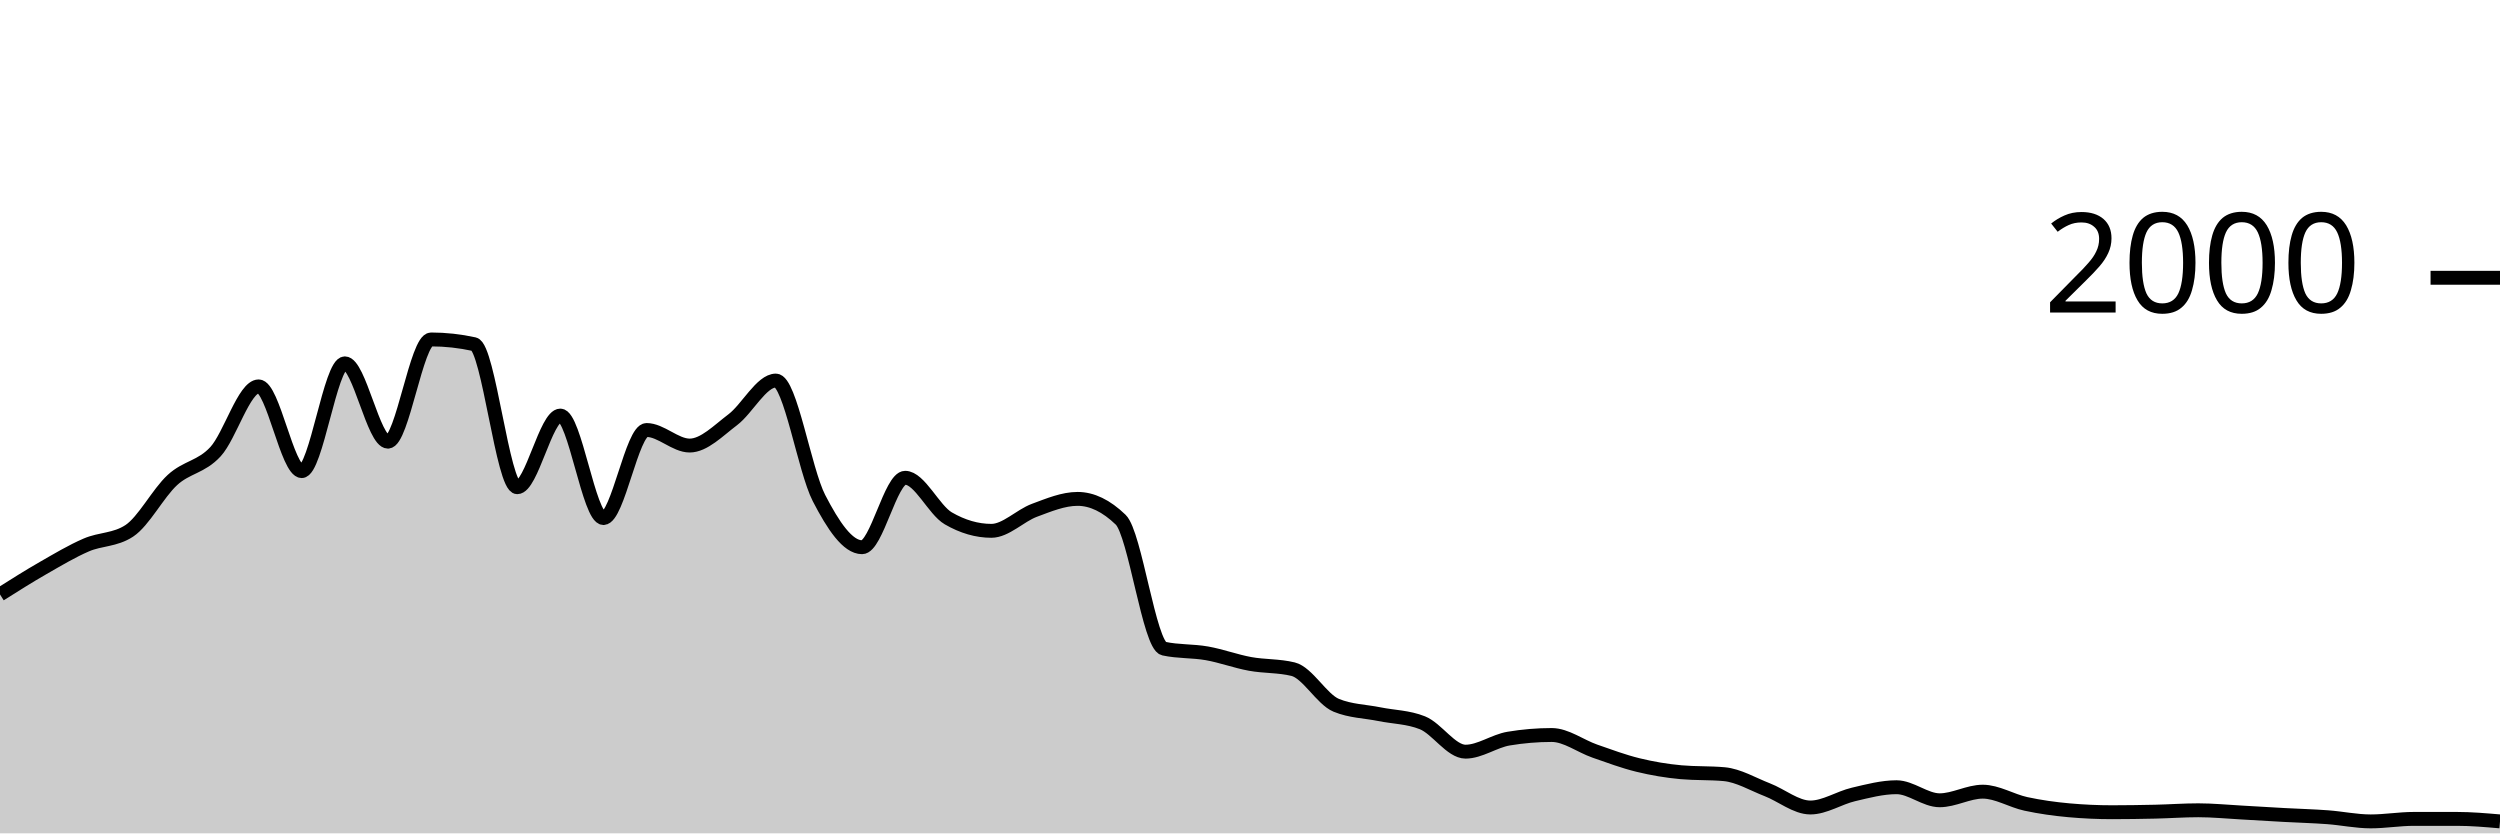
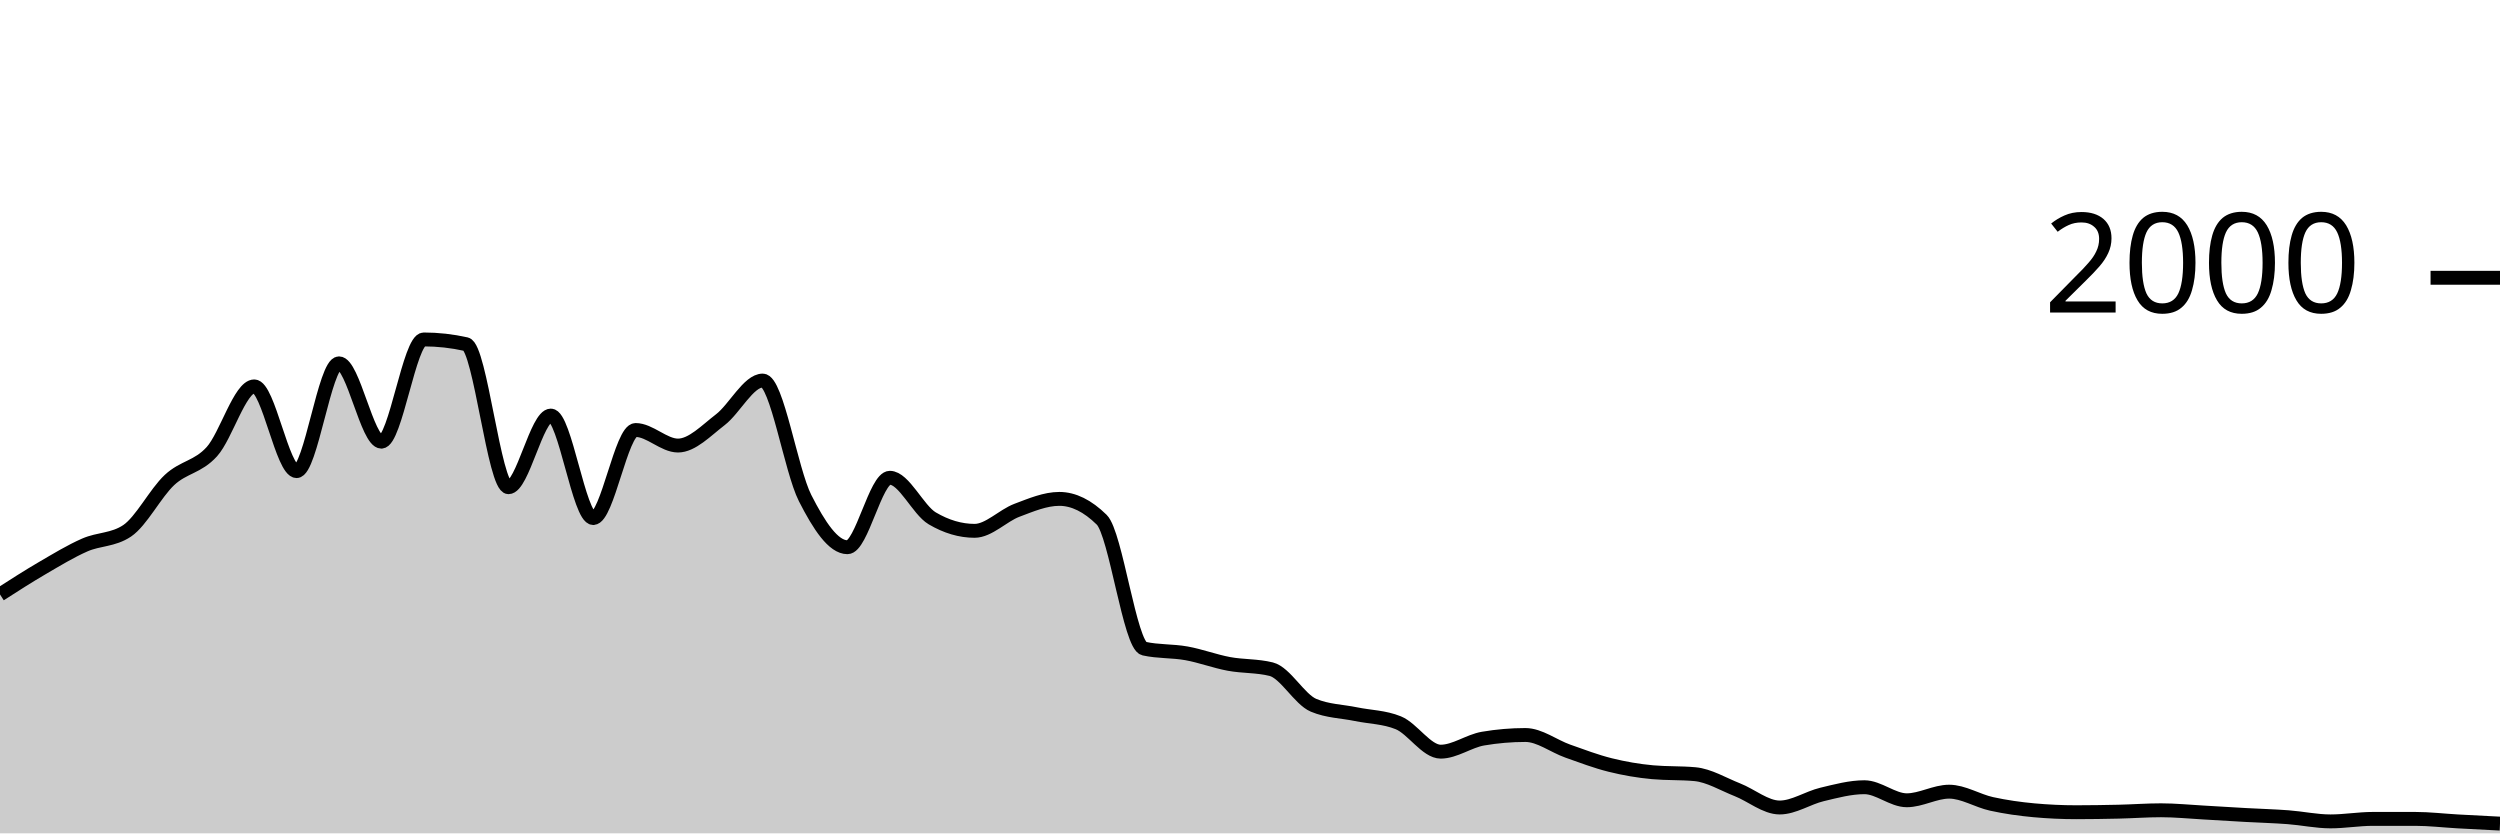
<svg xmlns="http://www.w3.org/2000/svg" viewBox="0 0 180 60">
  <g transform="translate(0,20)">
-     <path class="area" fill="rgba(0, 0, 0, 0.2)" d="M0,22.8C1.034,22.147,2.069,21.493,3.103,20.9C4.138,20.307,5.172,19.687,6.207,19.24C7.241,18.793,8.276,18.9,9.31,18.22C10.345,17.54,11.379,15.51,12.414,14.56C13.448,13.61,14.483,13.643,15.517,12.52C16.552,11.397,17.586,7.82,18.621,7.82C19.655,7.82,20.69,13.92,21.724,13.92C22.759,13.92,23.793,6.16,24.828,6.16C25.862,6.16,26.897,11.8,27.931,11.8C28.966,11.8,30,4.44,31.034,4.44C32.069,4.44,33.103,4.553,34.138,4.78C35.172,5.007,36.207,15.08,37.241,15.08C38.276,15.08,39.31,9.92,40.345,9.92C41.379,9.92,42.414,17.3,43.448,17.3C44.483,17.3,45.517,10.96,46.552,10.96C47.586,10.96,48.621,12.08,49.655,12.08C50.69,12.08,51.724,11,52.759,10.22C53.793,9.44,54.828,7.4,55.862,7.4C56.897,7.4,57.931,13.86,58.966,15.86C60,17.86,61.034,19.4,62.069,19.4C63.103,19.4,64.138,14.4,65.172,14.4C66.207,14.4,67.241,16.72,68.276,17.32C69.31,17.92,70.345,18.22,71.379,18.22C72.414,18.22,73.448,17.123,74.483,16.74C75.517,16.357,76.552,15.92,77.586,15.92C78.621,15.92,79.655,16.42,80.69,17.42C81.724,18.42,82.759,26.473,83.793,26.7C84.828,26.927,85.862,26.857,86.897,27.04C87.931,27.223,88.966,27.61,90,27.8C91.034,27.99,92.069,27.927,93.103,28.18C94.138,28.433,95.172,30.353,96.207,30.78C97.241,31.207,98.276,31.21,99.31,31.42C100.345,31.63,101.379,31.627,102.414,32.04C103.448,32.453,104.483,34.12,105.517,34.12C106.552,34.12,107.586,33.353,108.621,33.18C109.655,33.007,110.69,32.92,111.724,32.92C112.759,32.92,113.793,33.72,114.828,34.08C115.862,34.44,116.897,34.827,117.931,35.08C118.966,35.333,120,35.507,121.034,35.6C122.069,35.693,123.103,35.647,124.138,35.74C125.172,35.833,126.207,36.46,127.241,36.86C128.276,37.26,129.31,38.14,130.345,38.14C131.379,38.14,132.414,37.443,133.448,37.2C134.483,36.957,135.517,36.68,136.552,36.68C137.586,36.68,138.621,37.62,139.655,37.62C140.69,37.62,141.724,37,142.759,37C143.793,37,144.828,37.657,145.862,37.88C146.897,38.103,147.931,38.247,148.966,38.34C150,38.433,151.034,38.48,152.069,38.48C153.103,38.48,154.138,38.463,155.172,38.44C156.207,38.417,157.241,38.34,158.276,38.34C159.31,38.34,160.345,38.443,161.379,38.5C162.414,38.557,163.448,38.623,164.483,38.68C165.517,38.737,166.552,38.763,167.586,38.84C168.621,38.917,169.655,39.14,170.69,39.14C171.724,39.14,172.759,38.96,173.793,38.96C174.828,38.96,175.862,38.96,176.897,38.96C177.931,38.96,178.966,39.05,180,39.14L180,40C178.966,40,177.931,40,176.897,40C175.862,40,174.828,40,173.793,40C172.759,40,171.724,40,170.69,40C169.655,40,168.621,40,167.586,40C166.552,40,165.517,40,164.483,40C163.448,40,162.414,40,161.379,40C160.345,40,159.31,40,158.276,40C157.241,40,156.207,40,155.172,40C154.138,40,153.103,40,152.069,40C151.034,40,150,40,148.966,40C147.931,40,146.897,40,145.862,40C144.828,40,143.793,40,142.759,40C141.724,40,140.69,40,139.655,40C138.621,40,137.586,40,136.552,40C135.517,40,134.483,40,133.448,40C132.414,40,131.379,40,130.345,40C129.31,40,128.276,40,127.241,40C126.207,40,125.172,40,124.138,40C123.103,40,122.069,40,121.034,40C120,40,118.966,40,117.931,40C116.897,40,115.862,40,114.828,40C113.793,40,112.759,40,111.724,40C110.69,40,109.655,40,108.621,40C107.586,40,106.552,40,105.517,40C104.483,40,103.448,40,102.414,40C101.379,40,100.345,40,99.31,40C98.276,40,97.241,40,96.207,40C95.172,40,94.138,40,93.103,40C92.069,40,91.034,40,90,40C88.966,40,87.931,40,86.897,40C85.862,40,84.828,40,83.793,40C82.759,40,81.724,40,80.69,40C79.655,40,78.621,40,77.586,40C76.552,40,75.517,40,74.483,40C73.448,40,72.414,40,71.379,40C70.345,40,69.31,40,68.276,40C67.241,40,66.207,40,65.172,40C64.138,40,63.103,40,62.069,40C61.034,40,60,40,58.966,40C57.931,40,56.897,40,55.862,40C54.828,40,53.793,40,52.759,40C51.724,40,50.69,40,49.655,40C48.621,40,47.586,40,46.552,40C45.517,40,44.483,40,43.448,40C42.414,40,41.379,40,40.345,40C39.31,40,38.276,40,37.241,40C36.207,40,35.172,40,34.138,40C33.103,40,32.069,40,31.034,40C30,40,28.966,40,27.931,40C26.897,40,25.862,40,24.828,40C23.793,40,22.759,40,21.724,40C20.69,40,19.655,40,18.621,40C17.586,40,16.552,40,15.517,40C14.483,40,13.448,40,12.414,40C11.379,40,10.345,40,9.31,40C8.276,40,7.241,40,6.207,40C5.172,40,4.138,40,3.103,40C2.069,40,1.034,40,0,40Z" />
-     <path class="line" stroke="black" fill="none" d="M0,22.8C1.034,22.147,2.069,21.493,3.103,20.9C4.138,20.307,5.172,19.687,6.207,19.24C7.241,18.793,8.276,18.9,9.31,18.22C10.345,17.54,11.379,15.51,12.414,14.56C13.448,13.61,14.483,13.643,15.517,12.52C16.552,11.397,17.586,7.82,18.621,7.82C19.655,7.82,20.69,13.92,21.724,13.92C22.759,13.92,23.793,6.16,24.828,6.16C25.862,6.16,26.897,11.8,27.931,11.8C28.966,11.8,30,4.44,31.034,4.44C32.069,4.44,33.103,4.553,34.138,4.78C35.172,5.007,36.207,15.08,37.241,15.08C38.276,15.08,39.31,9.92,40.345,9.92C41.379,9.92,42.414,17.3,43.448,17.3C44.483,17.3,45.517,10.96,46.552,10.96C47.586,10.96,48.621,12.08,49.655,12.08C50.69,12.08,51.724,11,52.759,10.22C53.793,9.44,54.828,7.4,55.862,7.4C56.897,7.4,57.931,13.86,58.966,15.86C60,17.86,61.034,19.4,62.069,19.4C63.103,19.4,64.138,14.4,65.172,14.4C66.207,14.4,67.241,16.72,68.276,17.32C69.31,17.92,70.345,18.22,71.379,18.22C72.414,18.22,73.448,17.123,74.483,16.74C75.517,16.357,76.552,15.92,77.586,15.92C78.621,15.92,79.655,16.42,80.69,17.42C81.724,18.42,82.759,26.473,83.793,26.7C84.828,26.927,85.862,26.857,86.897,27.04C87.931,27.223,88.966,27.61,90,27.8C91.034,27.99,92.069,27.927,93.103,28.18C94.138,28.433,95.172,30.353,96.207,30.78C97.241,31.207,98.276,31.21,99.31,31.42C100.345,31.63,101.379,31.627,102.414,32.04C103.448,32.453,104.483,34.12,105.517,34.12C106.552,34.12,107.586,33.353,108.621,33.18C109.655,33.007,110.69,32.92,111.724,32.92C112.759,32.92,113.793,33.72,114.828,34.08C115.862,34.44,116.897,34.827,117.931,35.08C118.966,35.333,120,35.507,121.034,35.6C122.069,35.693,123.103,35.647,124.138,35.74C125.172,35.833,126.207,36.46,127.241,36.86C128.276,37.26,129.31,38.14,130.345,38.14C131.379,38.14,132.414,37.443,133.448,37.2C134.483,36.957,135.517,36.68,136.552,36.68C137.586,36.68,138.621,37.62,139.655,37.62C140.69,37.62,141.724,37,142.759,37C143.793,37,144.828,37.657,145.862,37.88C146.897,38.103,147.931,38.247,148.966,38.34C150,38.433,151.034,38.48,152.069,38.48C153.103,38.48,154.138,38.463,155.172,38.44C156.207,38.417,157.241,38.34,158.276,38.34C159.31,38.34,160.345,38.443,161.379,38.5C162.414,38.557,163.448,38.623,164.483,38.68C165.517,38.737,166.552,38.763,167.586,38.84C168.621,38.917,169.655,39.14,170.69,39.14C171.724,39.14,172.759,38.96,173.793,38.96C174.828,38.96,175.862,38.96,176.897,38.96C177.931,38.96,178.966,39.05,180,39.14" />
+     <path class="area" fill="rgba(0, 0, 0, 0.2)" d="M0,22.8C1.017,22.147,2.034,21.493,3.051,20.9C4.068,20.307,5.085,19.687,6.102,19.24C7.119,18.793,8.136,18.9,9.153,18.22C10.169,17.54,11.186,15.51,12.203,14.56C13.22,13.61,14.237,13.643,15.254,12.52C16.271,11.397,17.288,7.82,18.305,7.82C19.322,7.82,20.339,13.92,21.356,13.92C22.373,13.92,23.39,6.16,24.407,6.16C25.424,6.16,26.441,11.8,27.458,11.8C28.475,11.8,29.492,4.44,30.508,4.44C31.525,4.44,32.542,4.553,33.559,4.78C34.576,5.007,35.593,15.08,36.61,15.08C37.627,15.08,38.644,9.92,39.661,9.92C40.678,9.92,41.695,17.3,42.712,17.3C43.729,17.3,44.746,10.96,45.763,10.96C46.78,10.96,47.797,12.08,48.814,12.08C49.831,12.08,50.847,11,51.864,10.22C52.881,9.44,53.898,7.4,54.915,7.4C55.932,7.4,56.949,13.86,57.966,15.86C58.983,17.86,60,19.4,61.017,19.4C62.034,19.4,63.051,14.4,64.068,14.4C65.085,14.4,66.102,16.72,67.119,17.32C68.136,17.92,69.153,18.22,70.169,18.22C71.186,18.22,72.203,17.123,73.22,16.74C74.237,16.357,75.254,15.92,76.271,15.92C77.288,15.92,78.305,16.42,79.322,17.42C80.339,18.42,81.356,26.473,82.373,26.7C83.39,26.927,84.407,26.857,85.424,27.04C86.441,27.223,87.458,27.61,88.475,27.8C89.492,27.99,90.508,27.927,91.525,28.18C92.542,28.433,93.559,30.353,94.576,30.78C95.593,31.207,96.61,31.21,97.627,31.42C98.644,31.63,99.661,31.627,100.678,32.04C101.695,32.453,102.712,34.12,103.729,34.12C104.746,34.12,105.763,33.353,106.78,33.18C107.797,33.007,108.814,32.92,109.831,32.92C110.847,32.92,111.864,33.72,112.881,34.08C113.898,34.44,114.915,34.827,115.932,35.08C116.949,35.333,117.966,35.507,118.983,35.6C120,35.693,121.017,35.647,122.034,35.74C123.051,35.833,124.068,36.46,125.085,36.86C126.102,37.26,127.119,38.14,128.136,38.14C129.153,38.14,130.169,37.443,131.186,37.2C132.203,36.957,133.22,36.68,134.237,36.68C135.254,36.68,136.271,37.62,137.288,37.62C138.305,37.62,139.322,37,140.339,37C141.356,37,142.373,37.657,143.39,37.88C144.407,38.103,145.424,38.247,146.441,38.34C147.458,38.433,148.475,38.48,149.492,38.48C150.508,38.48,151.525,38.463,152.542,38.44C153.559,38.417,154.576,38.34,155.593,38.34C156.61,38.34,157.627,38.443,158.644,38.5C159.661,38.557,160.678,38.623,161.695,38.68C162.712,38.737,163.729,38.763,164.746,38.84C165.763,38.917,166.78,39.14,167.797,39.14C168.814,39.14,169.831,38.96,170.847,38.96C171.864,38.96,172.881,38.96,173.898,38.96C174.915,38.96,175.932,39.083,176.949,39.14C177.966,39.197,178.983,39.248,180,39.3L180,40C178.983,40,177.966,40,176.949,40C175.932,40,174.915,40,173.898,40C172.881,40,171.864,40,170.847,40C169.831,40,168.814,40,167.797,40C166.78,40,165.763,40,164.746,40C163.729,40,162.712,40,161.695,40C160.678,40,159.661,40,158.644,40C157.627,40,156.61,40,155.593,40C154.576,40,153.559,40,152.542,40C151.525,40,150.508,40,149.492,40C148.475,40,147.458,40,146.441,40C145.424,40,144.407,40,143.39,40C142.373,40,141.356,40,140.339,40C139.322,40,138.305,40,137.288,40C136.271,40,135.254,40,134.237,40C133.22,40,132.203,40,131.186,40C130.169,40,129.153,40,128.136,40C127.119,40,126.102,40,125.085,40C124.068,40,123.051,40,122.034,40C121.017,40,120,40,118.983,40C117.966,40,116.949,40,115.932,40C114.915,40,113.898,40,112.881,40C111.864,40,110.847,40,109.831,40C108.814,40,107.797,40,106.78,40C105.763,40,104.746,40,103.729,40C102.712,40,101.695,40,100.678,40C99.661,40,98.644,40,97.627,40C96.61,40,95.593,40,94.576,40C93.559,40,92.542,40,91.525,40C90.508,40,89.492,40,88.475,40C87.458,40,86.441,40,85.424,40C84.407,40,83.39,40,82.373,40C81.356,40,80.339,40,79.322,40C78.305,40,77.288,40,76.271,40C75.254,40,74.237,40,73.22,40C72.203,40,71.186,40,70.169,40C69.153,40,68.136,40,67.119,40C66.102,40,65.085,40,64.068,40C63.051,40,62.034,40,61.017,40C60,40,58.983,40,57.966,40C56.949,40,55.932,40,54.915,40C53.898,40,52.881,40,51.864,40C50.847,40,49.831,40,48.814,40C47.797,40,46.78,40,45.763,40C44.746,40,43.729,40,42.712,40C41.695,40,40.678,40,39.661,40C38.644,40,37.627,40,36.61,40C35.593,40,34.576,40,33.559,40C32.542,40,31.525,40,30.508,40C29.492,40,28.475,40,27.458,40C26.441,40,25.424,40,24.407,40C23.39,40,22.373,40,21.356,40C20.339,40,19.322,40,18.305,40C17.288,40,16.271,40,15.254,40C14.237,40,13.22,40,12.203,40C11.186,40,10.169,40,9.153,40C8.136,40,7.119,40,6.102,40C5.085,40,4.068,40,3.051,40C2.034,40,1.017,40,0,40Z" />
+     <path class="line" stroke="black" fill="none" d="M0,22.8C1.017,22.147,2.034,21.493,3.051,20.9C4.068,20.307,5.085,19.687,6.102,19.24C7.119,18.793,8.136,18.9,9.153,18.22C10.169,17.54,11.186,15.51,12.203,14.56C13.22,13.61,14.237,13.643,15.254,12.52C16.271,11.397,17.288,7.82,18.305,7.82C19.322,7.82,20.339,13.92,21.356,13.92C22.373,13.92,23.39,6.16,24.407,6.16C25.424,6.16,26.441,11.8,27.458,11.8C28.475,11.8,29.492,4.44,30.508,4.44C31.525,4.44,32.542,4.553,33.559,4.78C34.576,5.007,35.593,15.08,36.61,15.08C37.627,15.08,38.644,9.92,39.661,9.92C40.678,9.92,41.695,17.3,42.712,17.3C43.729,17.3,44.746,10.96,45.763,10.96C46.78,10.96,47.797,12.08,48.814,12.08C49.831,12.08,50.847,11,51.864,10.22C52.881,9.44,53.898,7.4,54.915,7.4C55.932,7.4,56.949,13.86,57.966,15.86C58.983,17.86,60,19.4,61.017,19.4C62.034,19.4,63.051,14.4,64.068,14.4C65.085,14.4,66.102,16.72,67.119,17.32C68.136,17.92,69.153,18.22,70.169,18.22C71.186,18.22,72.203,17.123,73.22,16.74C74.237,16.357,75.254,15.92,76.271,15.92C77.288,15.92,78.305,16.42,79.322,17.42C80.339,18.42,81.356,26.473,82.373,26.7C83.39,26.927,84.407,26.857,85.424,27.04C86.441,27.223,87.458,27.61,88.475,27.8C89.492,27.99,90.508,27.927,91.525,28.18C92.542,28.433,93.559,30.353,94.576,30.78C95.593,31.207,96.61,31.21,97.627,31.42C98.644,31.63,99.661,31.627,100.678,32.04C101.695,32.453,102.712,34.12,103.729,34.12C104.746,34.12,105.763,33.353,106.78,33.18C107.797,33.007,108.814,32.92,109.831,32.92C110.847,32.92,111.864,33.72,112.881,34.08C113.898,34.44,114.915,34.827,115.932,35.08C116.949,35.333,117.966,35.507,118.983,35.6C120,35.693,121.017,35.647,122.034,35.74C123.051,35.833,124.068,36.46,125.085,36.86C126.102,37.26,127.119,38.14,128.136,38.14C129.153,38.14,130.169,37.443,131.186,37.2C132.203,36.957,133.22,36.68,134.237,36.68C135.254,36.68,136.271,37.62,137.288,37.62C138.305,37.62,139.322,37,140.339,37C141.356,37,142.373,37.657,143.39,37.88C144.407,38.103,145.424,38.247,146.441,38.34C147.458,38.433,148.475,38.48,149.492,38.48C150.508,38.48,151.525,38.463,152.542,38.44C153.559,38.417,154.576,38.34,155.593,38.34C156.61,38.34,157.627,38.443,158.644,38.5C159.661,38.557,160.678,38.623,161.695,38.68C162.712,38.737,163.729,38.763,164.746,38.84C165.763,38.917,166.78,39.14,167.797,39.14C168.814,39.14,169.831,38.96,170.847,38.96C171.864,38.96,172.881,38.96,173.898,38.96C174.915,38.96,175.932,39.083,176.949,39.14C177.966,39.197,178.983,39.248,180,39.3" />
    <path class="axis-ceiling" stroke-width="1" stroke="black" fill="none" d="M175,0L180,0" />
    <text class="axis-ceiling-label" font-family="sans-serif" text-anchor="end" font-size="10px" x="170" y="2.5">2000</text>
  </g>
</svg>
